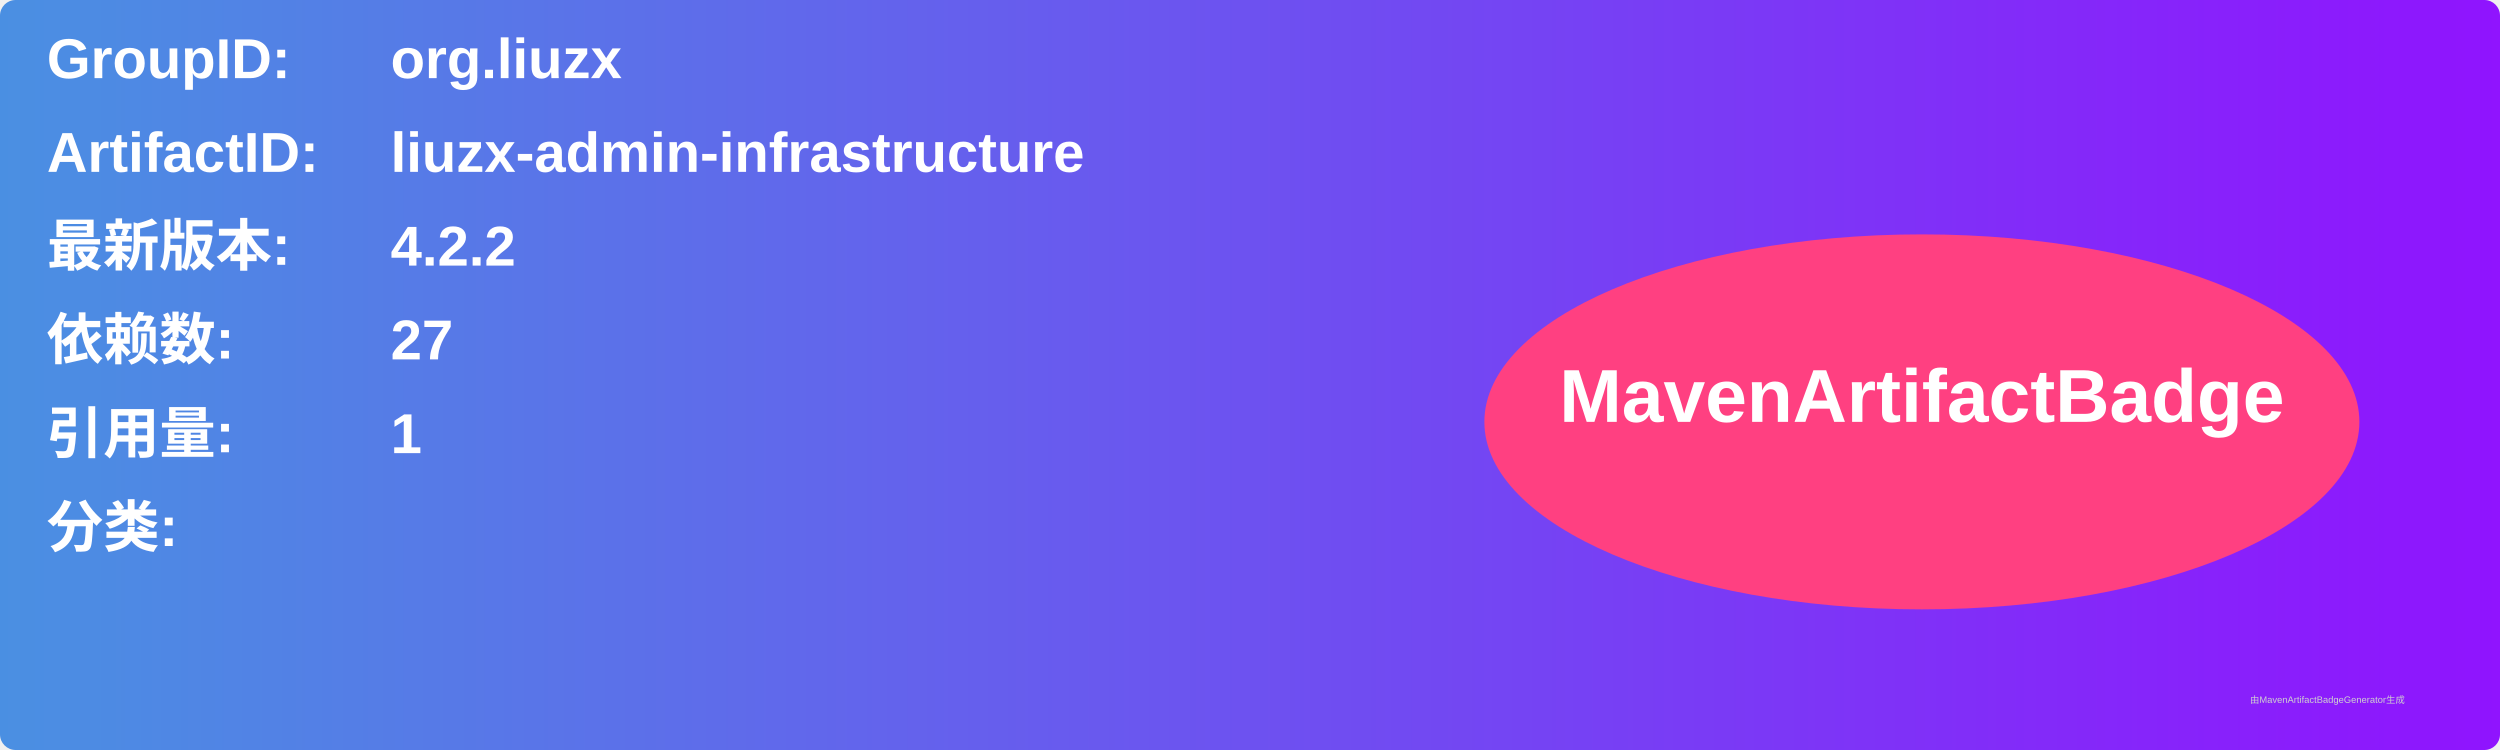
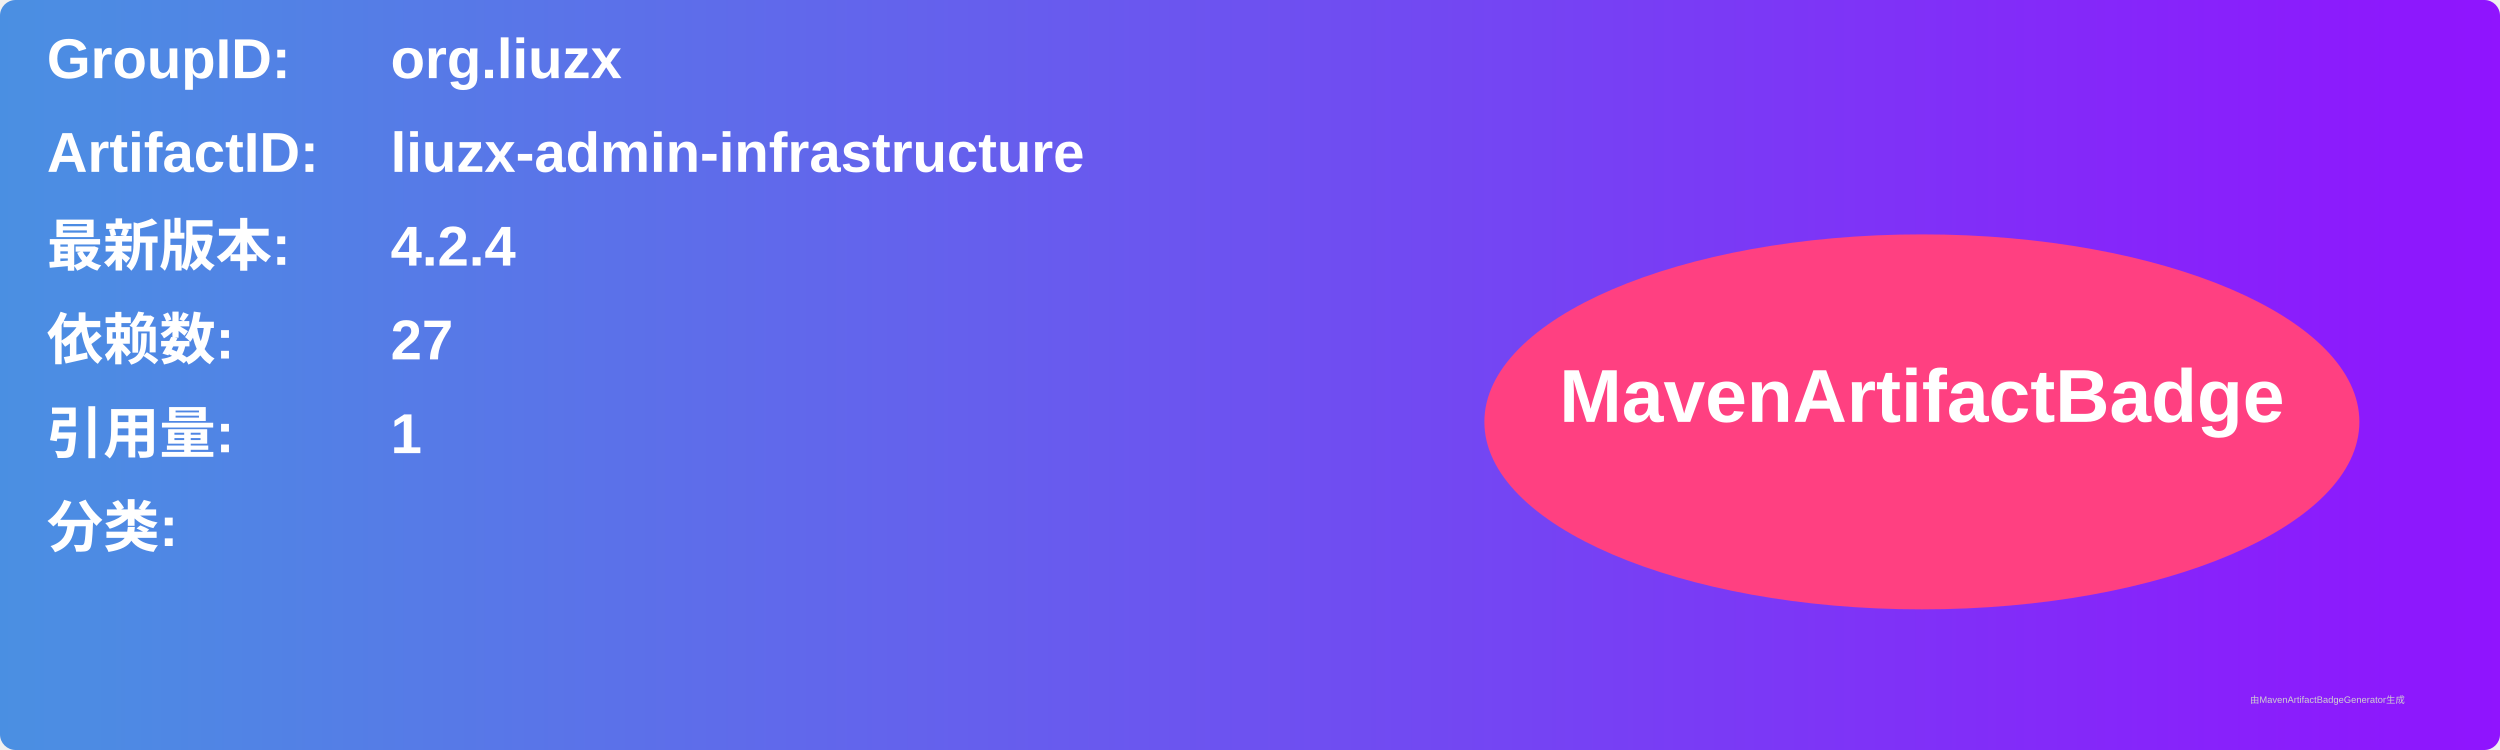
<svg xmlns="http://www.w3.org/2000/svg" width="800" height="240" viewBox="0 0 800 240">
  <linearGradient id="grad" x1="0%" y1="0%" x2="100%" y2="0%">
    <stop offset="0%" stop-color="#4a90e2" />
    <stop offset="100%" stop-color="#9013fe" />
  </linearGradient>
  <rect width="100%" height="100%" rx="5" ry="5" fill="url(#grad)" />
  <g transform="translate(15, 15)">
    <text x="0" y="10" font-family="Arial" font-size="18" fill="white" font-weight="bold" width="260">GroupID:</text>
    <text x="110" y="10" font-family="Arial" font-size="18" fill="white" font-weight="bold" width="460">org.liuzx</text>
    <text x="0" y="40" font-family="Arial" font-size="18" fill="white" font-weight="bold" width="260">ArtifactID:</text>
    <text x="110" y="40" font-family="Arial" font-size="18" fill="white" font-weight="bold" width="460">liuzx-admin-infrastructure</text>
    <text x="0" y="70" font-family="Arial" font-size="18" fill="white" font-weight="bold">最新版本:</text>
    <text x="110" y="70" font-family="Arial" font-size="18" fill="white" font-weight="bold">
-       <tspan font-weight="bold">4.2.2</tspan>
+       <tspan font-weight="bold">4.2.4</tspan>
    </text>
    <text x="0" y="100" font-family="Arial" font-size="18" fill="white" font-weight="bold">依赖数: </text>
    <text x="110" y="100" font-family="Arial" font-size="18" fill="white">
      <tspan font-weight="bold">27</tspan>
    </text>
    <text x="0" y="130" font-family="Arial" font-size="18" fill="white" font-weight="bold">引用量: </text>
    <text x="110" y="130" font-family="Arial" font-size="18" fill="white">
      <tspan font-weight="bold">1</tspan>
    </text>
    <text x="0" y="160" font-family="Arial" font-size="18" fill="white" font-weight="bold">分类:</text>
    <text x="10" y="190" font-family="Arial" font-size="10" fill="white">
      <tspan font-weight="bold" />
    </text>
    <ellipse cx="600" cy="120" rx="140" ry="60" fill="#ff4081" />
    <text x="600" y="120" text-anchor="middle" font-family="Arial" font-size="24" fill="white" font-weight="bold">MavenArtifactBadge</text>
  </g>
  <text x="720" y="225" font-family="Arial" font-size="3" fill="#d0d0d0">由MavenArtifactBadgeGenerator生成</text>
</svg>
